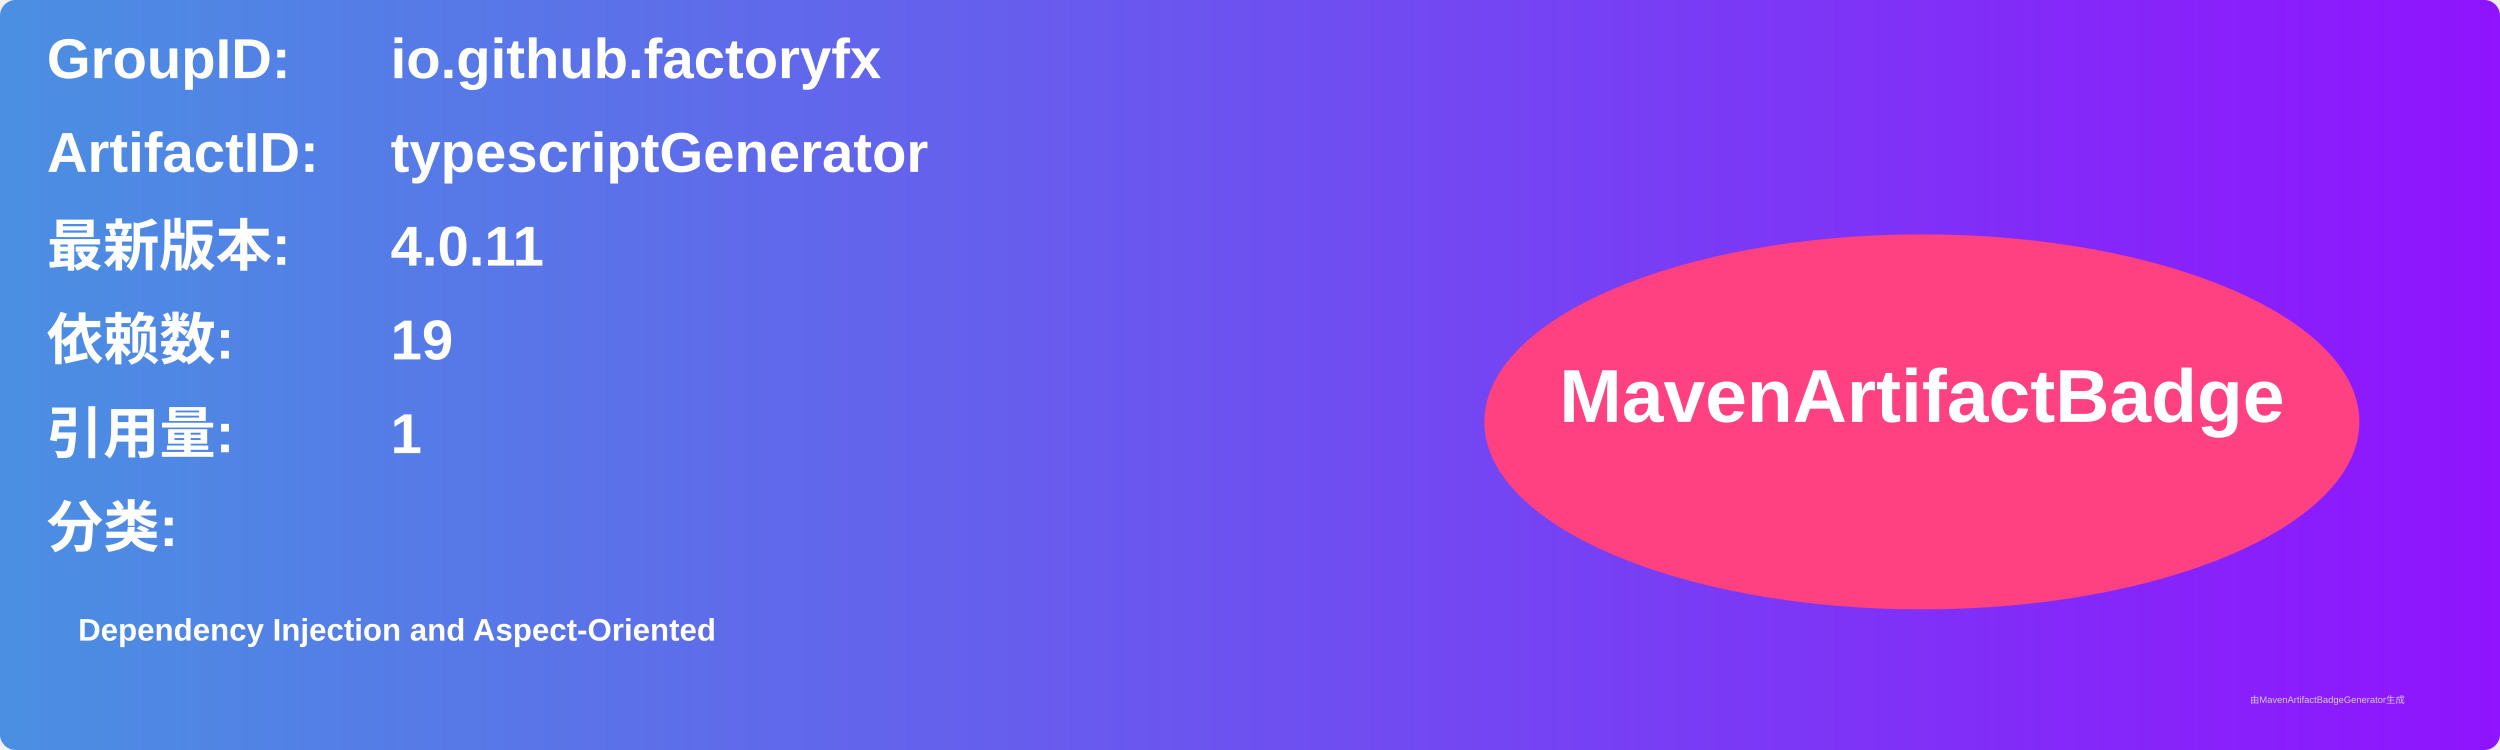
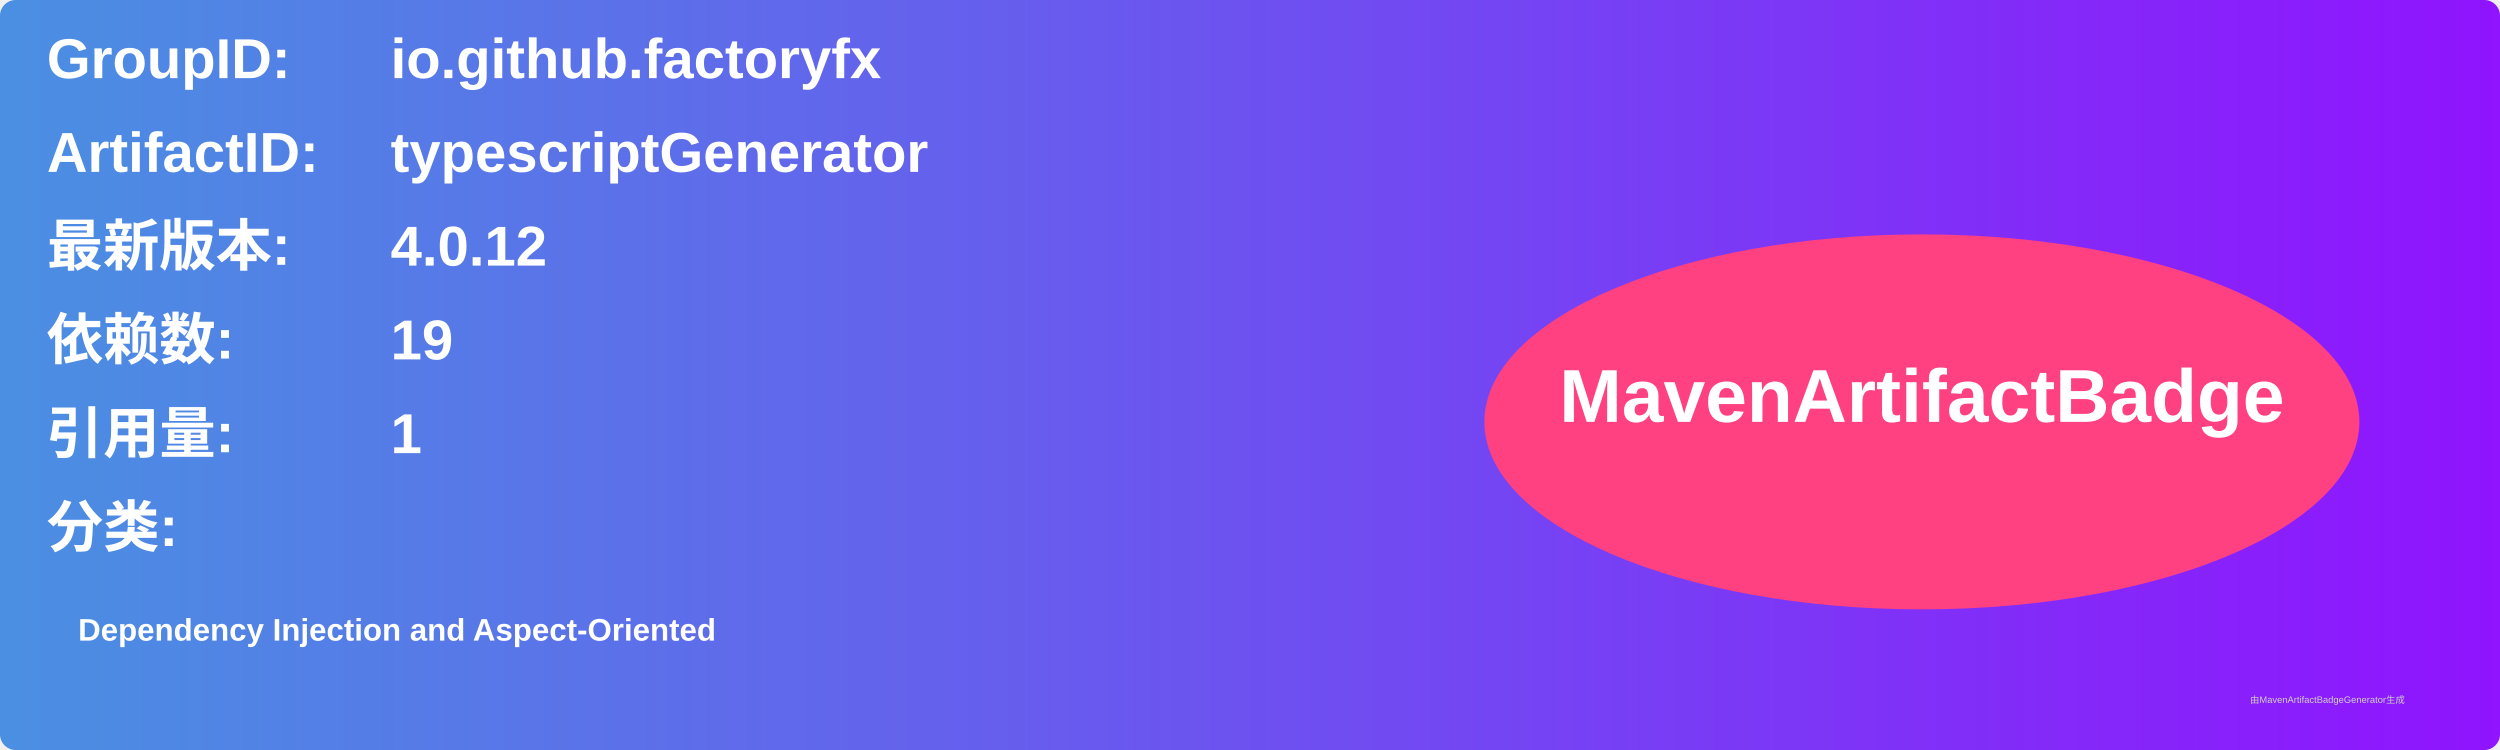
<svg xmlns="http://www.w3.org/2000/svg" width="800" height="240" viewBox="0 0 800 240">
  <linearGradient id="grad" x1="0%" y1="0%" x2="100%" y2="0%">
    <stop offset="0%" stop-color="#4a90e2" />
    <stop offset="100%" stop-color="#9013fe" />
  </linearGradient>
  <rect width="100%" height="100%" rx="5" ry="5" fill="url(#grad)" />
  <g transform="translate(15, 15)">
    <text x="0" y="10" font-family="Arial" font-size="18" fill="white" font-weight="bold" width="260">GroupID:</text>
    <text x="110" y="10" font-family="Arial" font-size="18" fill="white" font-weight="bold" width="460">io.github.factoryfx</text>
    <text x="0" y="40" font-family="Arial" font-size="18" fill="white" font-weight="bold" width="260">ArtifactID:</text>
    <text x="110" y="40" font-family="Arial" font-size="18" fill="white" font-weight="bold" width="460">typescriptGenerator</text>
    <text x="0" y="70" font-family="Arial" font-size="18" fill="white" font-weight="bold">最新版本:</text>
    <text x="110" y="70" font-family="Arial" font-size="18" fill="white" font-weight="bold">
-       <tspan font-weight="bold">4.0.11</tspan>
+       <tspan font-weight="bold">4.0.12</tspan>
    </text>
    <text x="0" y="100" font-family="Arial" font-size="18" fill="white" font-weight="bold">依赖数: </text>
    <text x="110" y="100" font-family="Arial" font-size="18" fill="white">
      <tspan font-weight="bold">19</tspan>
    </text>
    <text x="0" y="130" font-family="Arial" font-size="18" fill="white" font-weight="bold">引用量: </text>
    <text x="110" y="130" font-family="Arial" font-size="18" fill="white">
      <tspan font-weight="bold">1</tspan>
    </text>
    <text x="0" y="160" font-family="Arial" font-size="18" fill="white" font-weight="bold">分类:</text>
    <text x="10" y="190" font-family="Arial" font-size="10" fill="white">
      <tspan font-weight="bold">Dependency Injection and Aspect-Oriented</tspan>
    </text>
    <ellipse cx="600" cy="120" rx="140" ry="60" fill="#ff4081" />
    <text x="600" y="120" text-anchor="middle" font-family="Arial" font-size="24" fill="white" font-weight="bold">MavenArtifactBadge</text>
  </g>
  <text x="720" y="225" font-family="Arial" font-size="3" fill="#d0d0d0">由MavenArtifactBadgeGenerator生成</text>
</svg>
